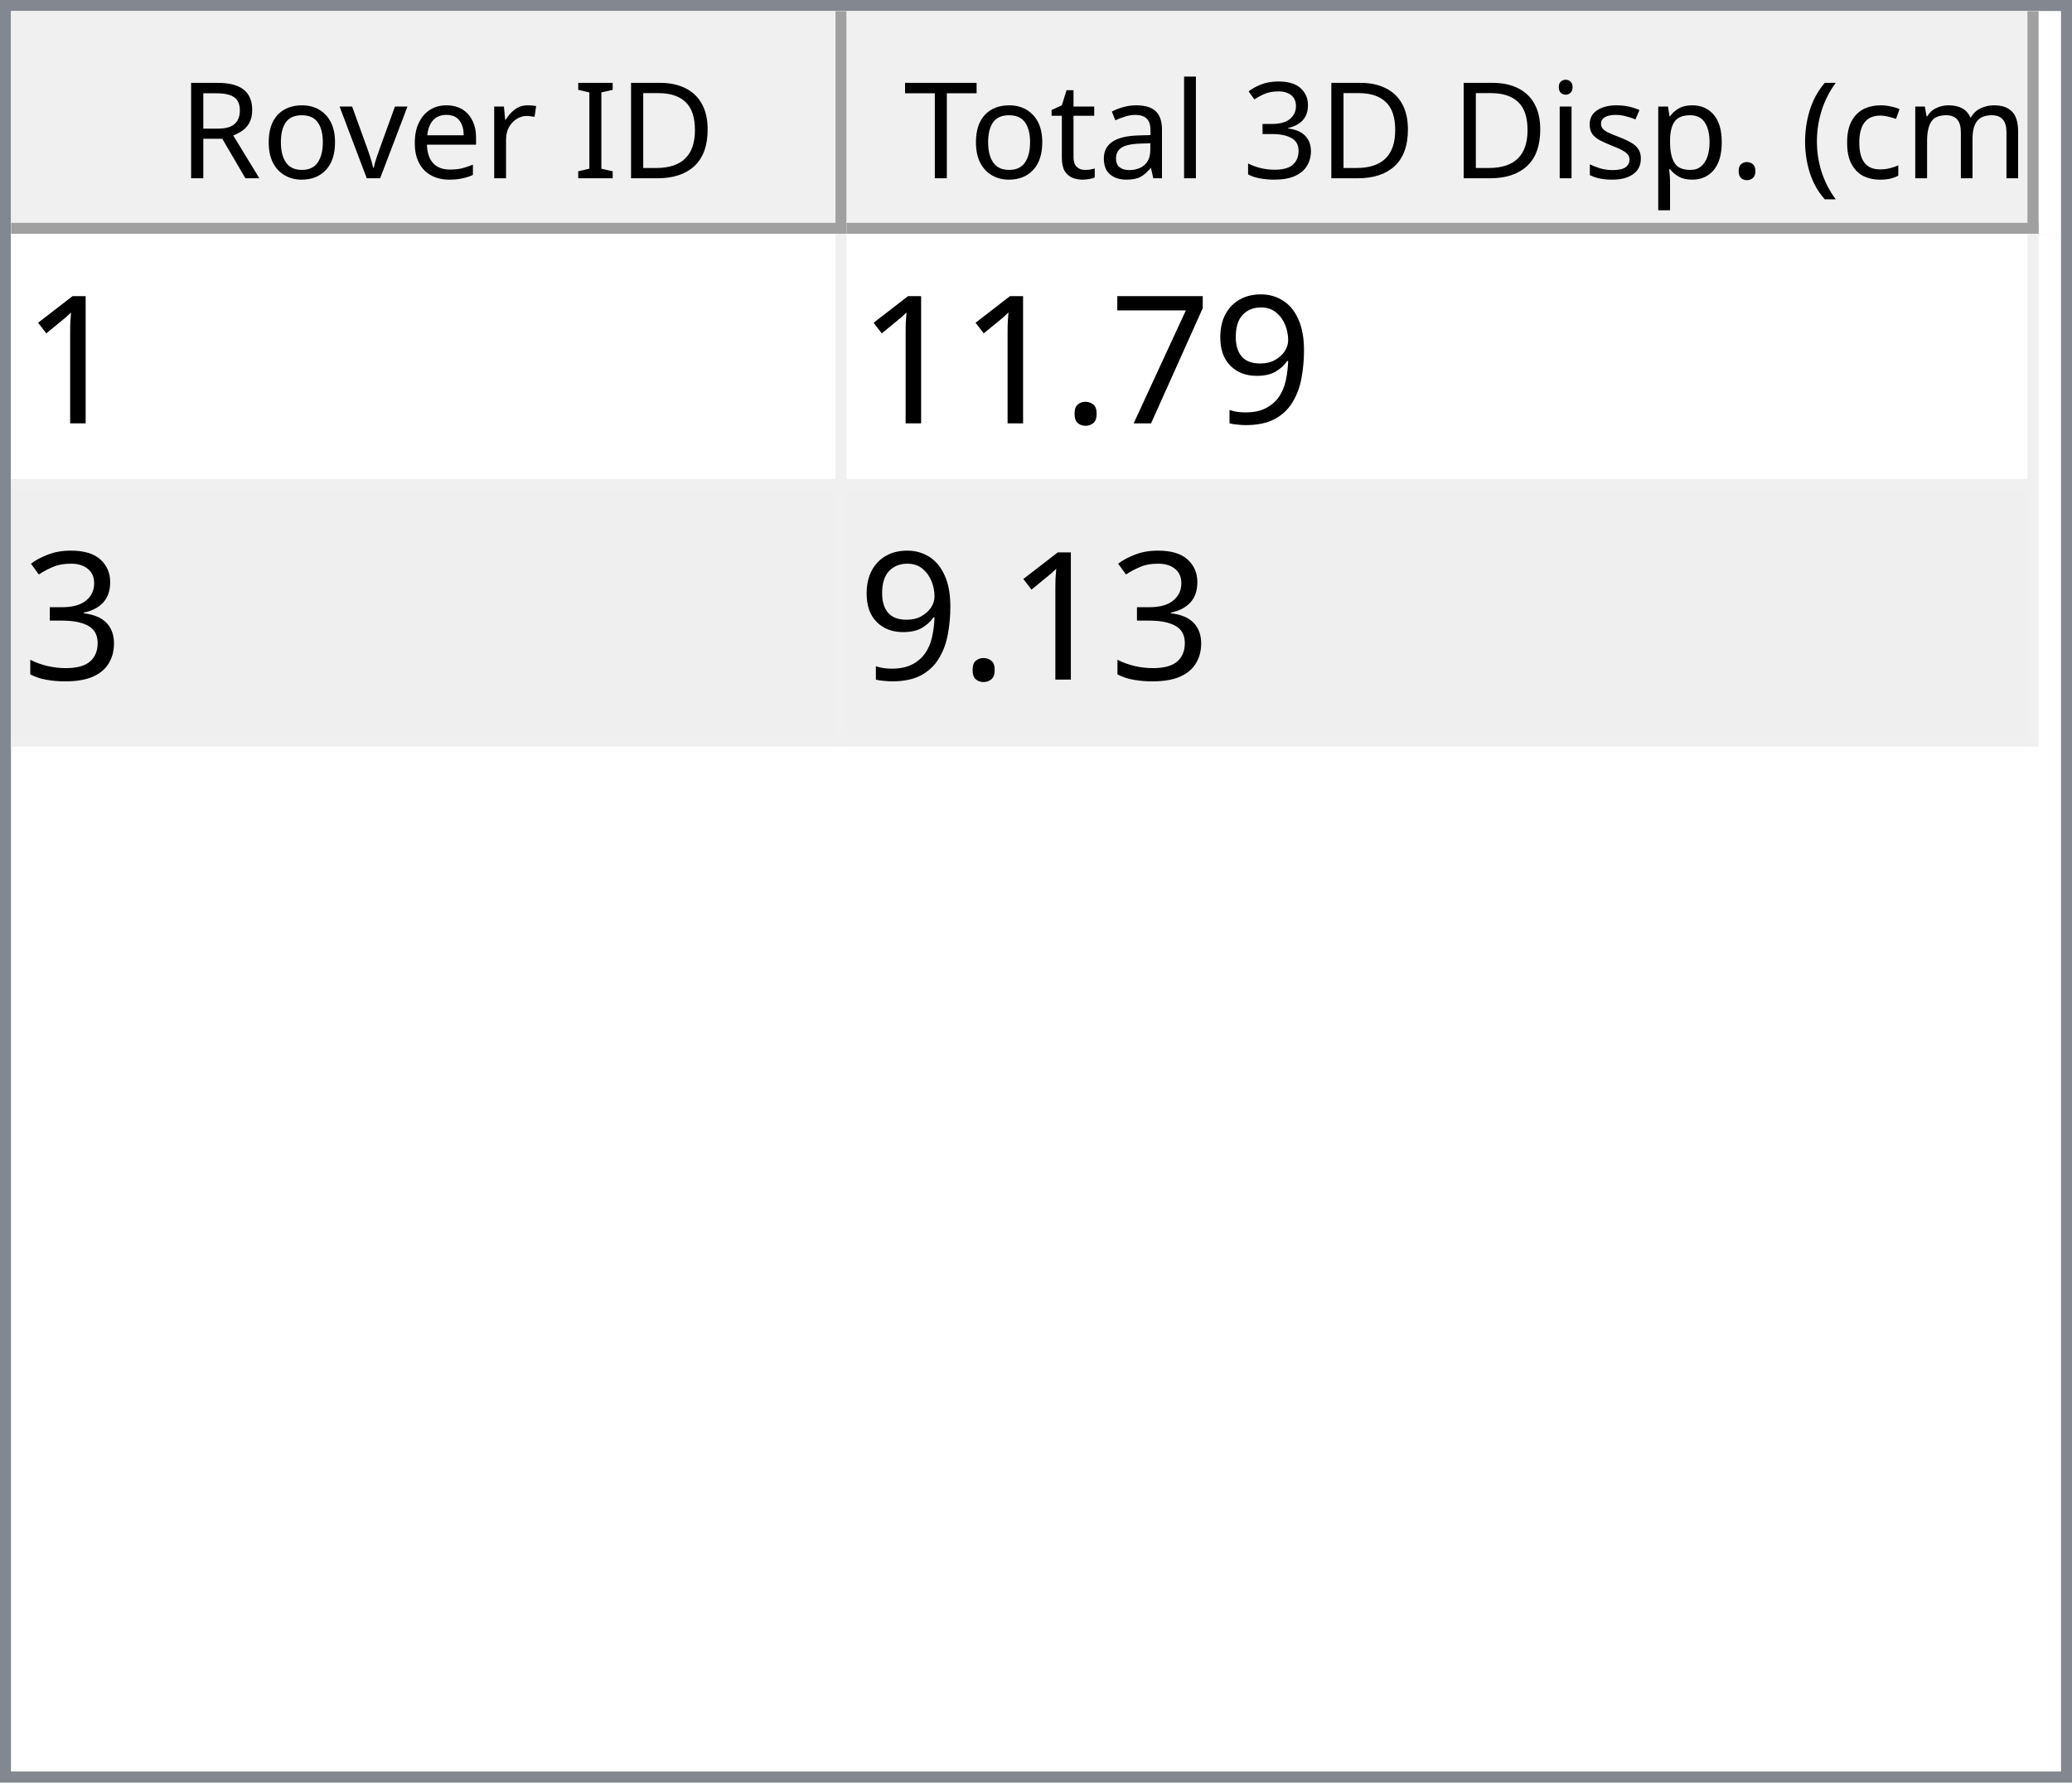
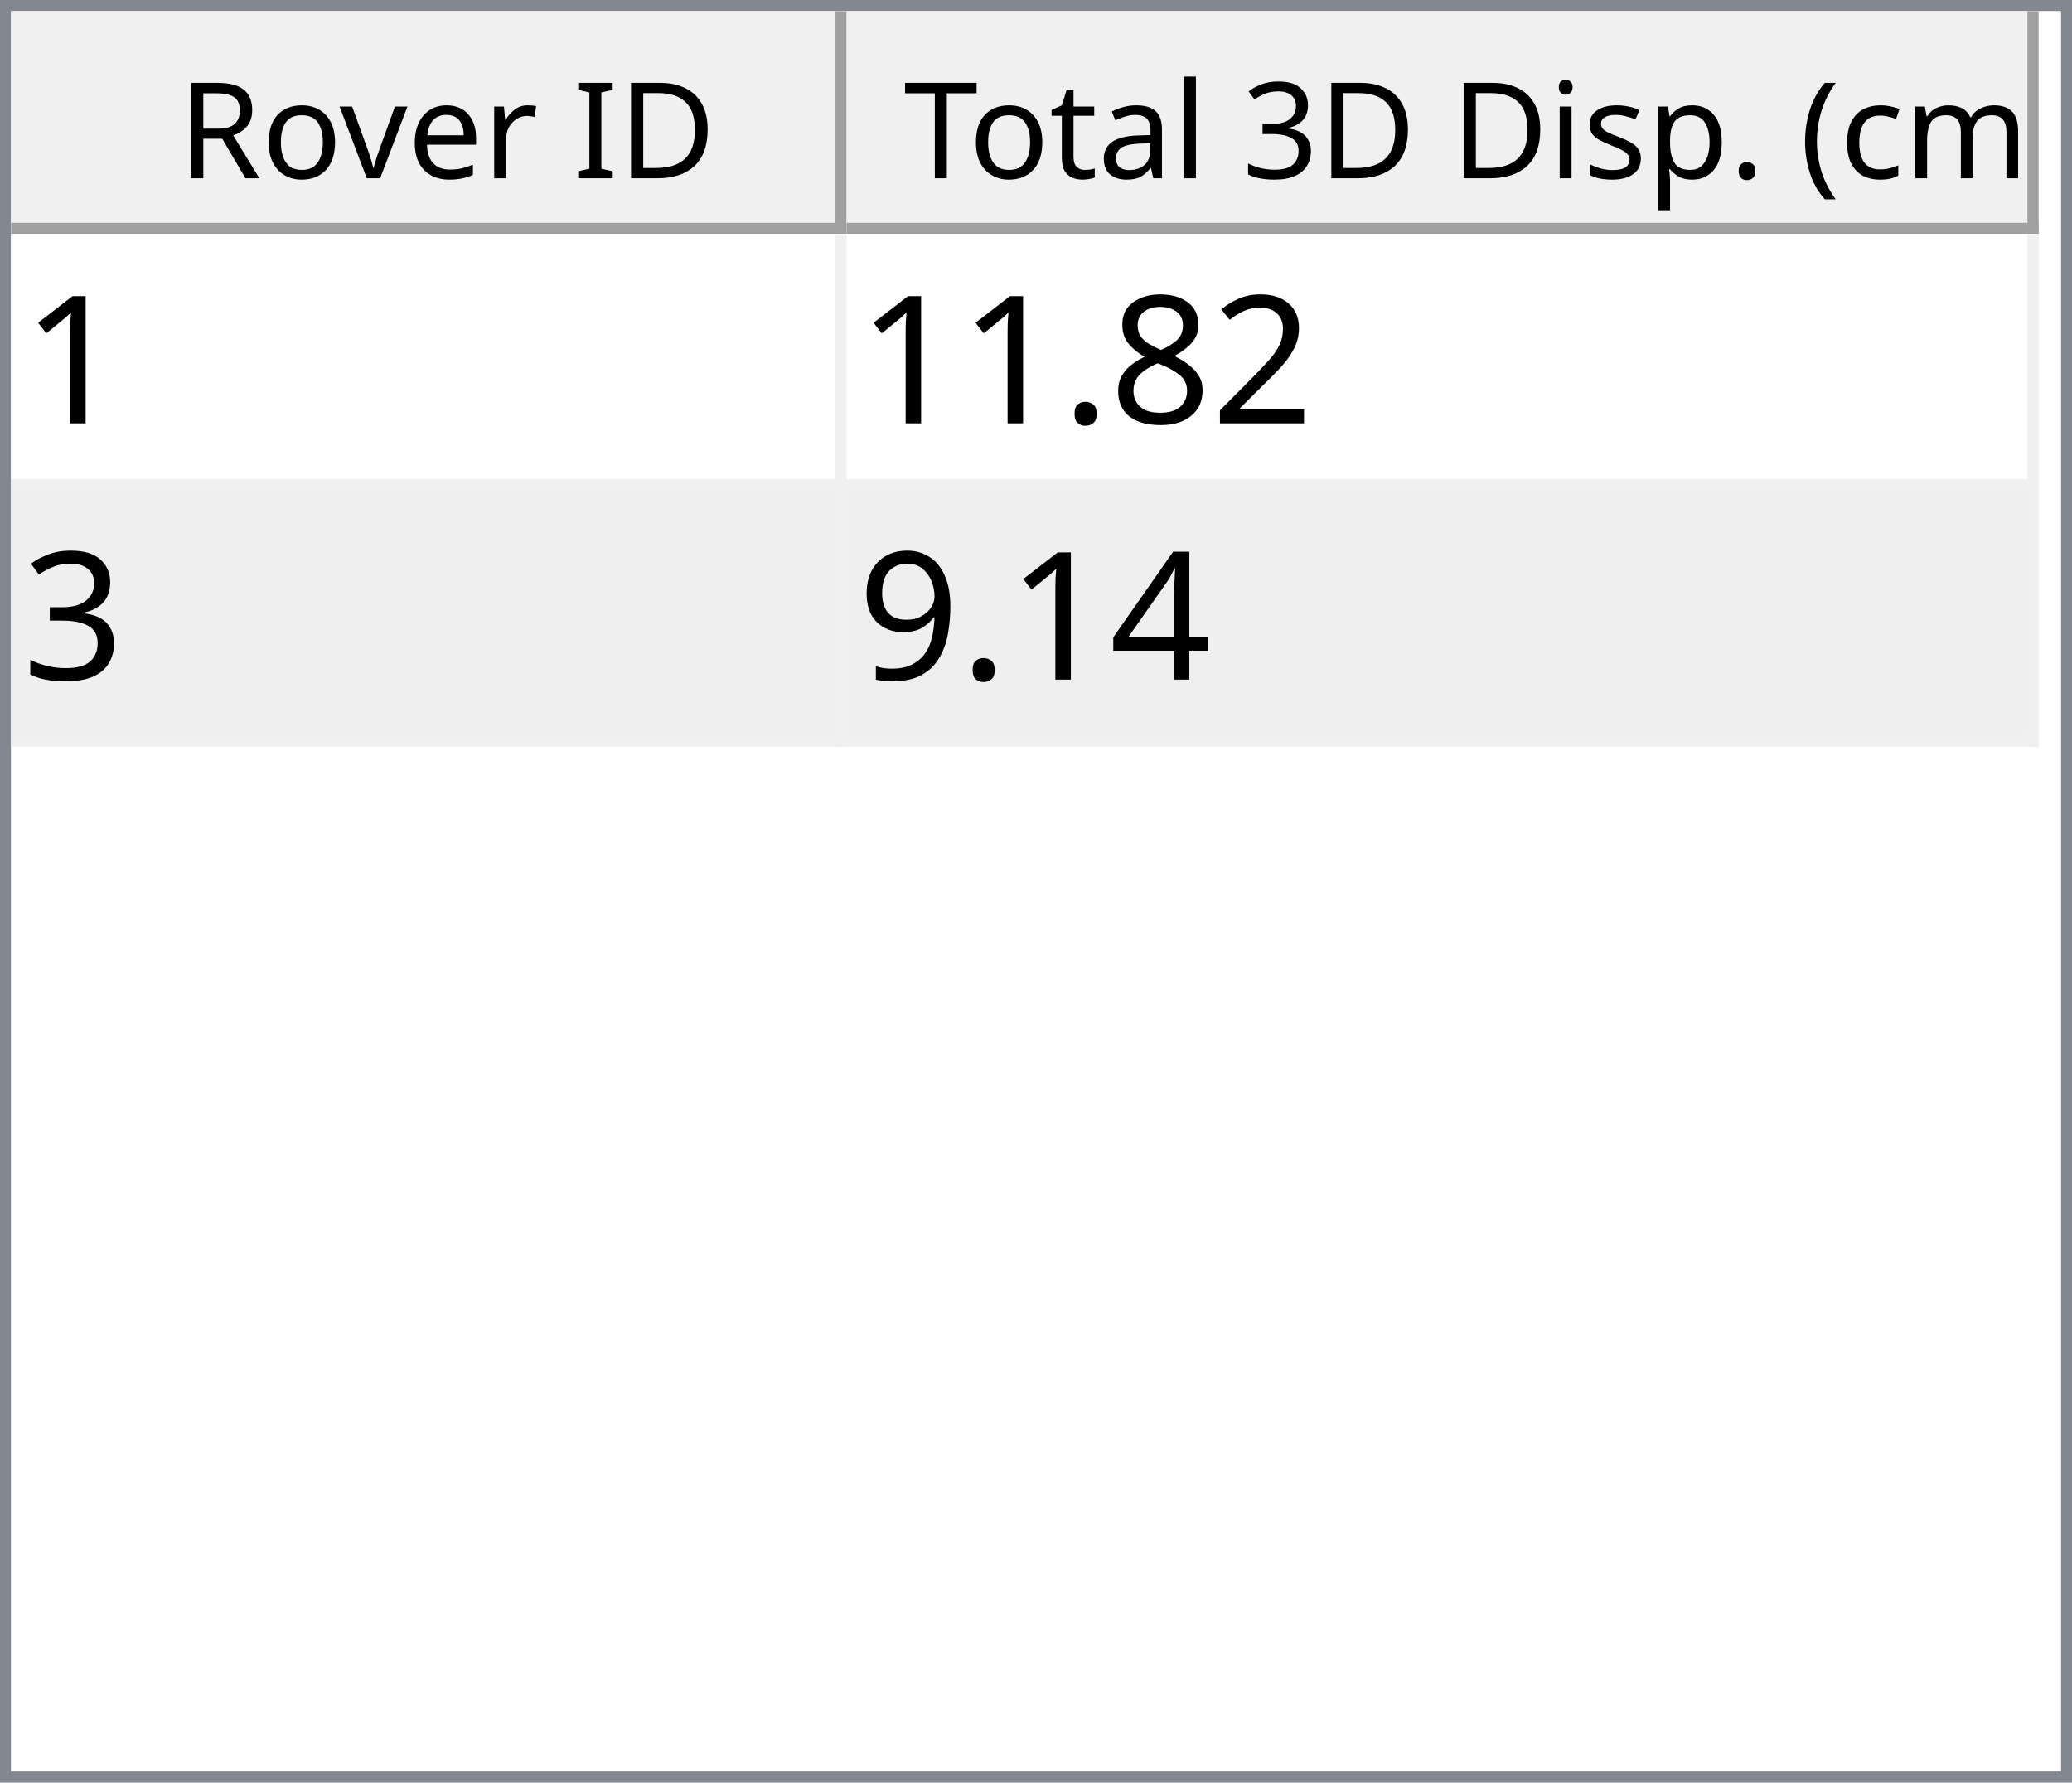
<svg xmlns="http://www.w3.org/2000/svg" style="fill-opacity:1; color-rendering:auto; color-interpolation:auto; text-rendering:auto; stroke:black; stroke-linecap:square; stroke-miterlimit:10; shape-rendering:auto; stroke-opacity:1; fill:black; stroke-dasharray:none; font-weight:normal; stroke-width:1; font-family:'Dialog'; font-style:normal; stroke-linejoin:miter; font-size:12px; stroke-dashoffset:0; image-rendering:auto;" width="186" height="160">
  <defs id="genericDefs" />
  <g>
    <defs id="defs1">
      <clipPath clipPathUnits="userSpaceOnUse" id="clipPath1">
        <path d="M0 0 L186 0 L186 160 L0 160 L0 0 Z" />
      </clipPath>
      <clipPath clipPathUnits="userSpaceOnUse" id="clipPath2">
        <path d="M0 0 L0 160 L186 160 L186 0 Z" />
      </clipPath>
      <clipPath clipPathUnits="userSpaceOnUse" id="clipPath3">
        <path d="M0 0 L0 20 L184 20 L184 0 Z" />
      </clipPath>
      <clipPath clipPathUnits="userSpaceOnUse" id="clipPath4">
        <path d="M0 0 L0 20 L75 20 L75 0 Z" />
      </clipPath>
      <clipPath clipPathUnits="userSpaceOnUse" id="clipPath5">
        <path d="M1 1 L1 19 L74 19 L74 1 Z" />
      </clipPath>
      <clipPath clipPathUnits="userSpaceOnUse" id="clipPath6">
        <path d="M0 0 L0 18 L73 18 L73 0 Z" />
      </clipPath>
      <clipPath clipPathUnits="userSpaceOnUse" id="clipPath7">
        <path d="M-0.5 -0.5 L-0.5 19.5 L74.5 19.5 L74.5 -0.5 Z" />
      </clipPath>
      <clipPath clipPathUnits="userSpaceOnUse" id="clipPath8">
        <path d="M0 0 L0 20 L107 20 L107 0 Z" />
      </clipPath>
      <clipPath clipPathUnits="userSpaceOnUse" id="clipPath9">
        <path d="M1 1 L1 19 L106 19 L106 1 Z" />
      </clipPath>
      <clipPath clipPathUnits="userSpaceOnUse" id="clipPath10">
        <path d="M0 0 L0 18 L105 18 L105 0 Z" />
      </clipPath>
      <clipPath clipPathUnits="userSpaceOnUse" id="clipPath11">
        <path d="M-0.5 -0.5 L-0.5 19.5 L106.5 19.5 L106.5 -0.5 Z" />
      </clipPath>
      <clipPath clipPathUnits="userSpaceOnUse" id="clipPath12">
        <path d="M0 0 L0 138 L184 138 L184 0 Z" />
      </clipPath>
      <clipPath clipPathUnits="userSpaceOnUse" id="clipPath13">
        <path d="M0 0 L0 46 L182 46 L182 0 Z" />
      </clipPath>
      <clipPath clipPathUnits="userSpaceOnUse" id="clipPath14">
        <path d="M-0.5 -0.5 L-0.5 45.5 L181.5 45.5 L181.5 -0.5 Z" />
      </clipPath>
      <clipPath clipPathUnits="userSpaceOnUse" id="clipPath15">
        <path d="M0 0 L0 22 L74 22 L74 0 Z" />
      </clipPath>
      <clipPath clipPathUnits="userSpaceOnUse" id="clipPath16">
        <path d="M0 0 L0 22 L106 22 L106 0 Z" />
      </clipPath>
      <font horiz-adv-x="64.551" id="font1">
        <font-face ascent="107.91" descent="25.098" units-per-em="100" style="font-style:normal; font-family:Segoe UI; font-weight:normal;" />
        <missing-glyph horiz-adv-x="64.551" d="M8.109 0 L8.109 68.266 L56.453 68.266 L56.453 0 L8.109 0 ZM15.328 7.234 L49.219 7.234 L49.219 61.031 L15.328 61.031 L15.328 7.234 Z" />
        <glyph unicode="D" horiz-adv-x="70.117" d="M9.188 0 L9.188 70.016 L28.516 70.016 Q65.531 70.016 65.531 35.891 Q65.531 19.672 55.25 9.836 Q44.969 0 27.734 0 L9.188 0 ZM17.391 62.594 L17.391 7.422 L27.828 7.422 Q41.609 7.422 49.273 14.797 Q56.938 22.172 56.938 35.688 Q56.938 62.594 28.328 62.594 L17.391 62.594 Z" />
        <glyph unicode="I" horiz-adv-x="26.611" d="M17.391 0 L9.188 0 L9.188 70.016 L17.391 70.016 L17.391 0 Z" />
        <glyph unicode=" " horiz-adv-x="27.393" d="" />
        <glyph unicode="r" horiz-adv-x="34.766" d="M34.188 41.891 Q32.078 43.5 28.125 43.5 Q23 43.5 19.555 38.672 Q16.109 33.844 16.109 25.484 L16.109 0 L8.109 0 L8.109 50 L16.109 50 L16.109 39.703 L16.312 39.703 Q18.016 44.969 21.531 47.922 Q25.047 50.875 29.391 50.875 Q32.516 50.875 34.188 50.203 L34.188 41.891 Z" />
        <glyph unicode="e" horiz-adv-x="52.295" d="M48.297 23 L12.984 23 Q13.188 14.656 17.484 10.109 Q21.781 5.562 29.297 5.562 Q37.75 5.562 44.828 11.141 L44.828 3.609 Q38.234 -1.172 27.391 -1.172 Q16.797 -1.172 10.742 5.641 Q4.688 12.453 4.688 24.812 Q4.688 36.469 11.305 43.82 Q17.922 51.172 27.734 51.172 Q37.547 51.172 42.922 44.828 Q48.297 38.484 48.297 27.203 L48.297 23 ZM40.094 29.781 Q40.047 36.719 36.75 40.578 Q33.453 44.438 27.594 44.438 Q21.922 44.438 17.969 40.383 Q14.016 36.328 13.094 29.781 L40.094 29.781 Z" />
        <glyph unicode="v" horiz-adv-x="47.9" d="M47.406 50 L27.484 0 L19.625 0 L0.688 50 L9.469 50 L22.172 13.672 Q23.578 9.672 23.922 6.688 L24.125 6.688 Q24.609 10.453 25.688 13.484 L38.969 50 L47.406 50 Z" />
        <glyph unicode="o" horiz-adv-x="58.594" d="M29 -1.172 Q17.922 -1.172 11.305 5.836 Q4.688 12.844 4.688 24.422 Q4.688 37.016 11.57 44.094 Q18.453 51.172 30.172 51.172 Q41.359 51.172 47.633 44.289 Q53.906 37.406 53.906 25.203 Q53.906 13.234 47.141 6.031 Q40.375 -1.172 29 -1.172 ZM29.594 44.438 Q21.875 44.438 17.383 39.188 Q12.891 33.938 12.891 24.703 Q12.891 15.828 17.43 10.695 Q21.969 5.562 29.594 5.562 Q37.359 5.562 41.531 10.594 Q45.703 15.625 45.703 24.906 Q45.703 34.281 41.531 39.359 Q37.359 44.438 29.594 44.438 Z" />
        <glyph unicode="R" horiz-adv-x="59.814" d="M59.375 0 L49.609 0 L37.891 19.625 Q36.281 22.359 34.766 24.289 Q33.25 26.219 31.664 27.438 Q30.078 28.656 28.25 29.219 Q26.422 29.781 24.125 29.781 L17.391 29.781 L17.391 0 L9.188 0 L9.188 70.016 L30.078 70.016 Q34.672 70.016 38.555 68.867 Q42.438 67.719 45.289 65.375 Q48.141 63.031 49.758 59.547 Q51.375 56.062 51.375 51.375 Q51.375 47.703 50.273 44.656 Q49.172 41.609 47.148 39.211 Q45.125 36.812 42.266 35.133 Q39.406 33.453 35.844 32.516 L35.844 32.328 Q37.594 31.547 38.891 30.547 Q40.188 29.547 41.359 28.18 Q42.531 26.812 43.68 25.078 Q44.828 23.344 46.234 21.047 L59.375 0 ZM17.391 62.594 L17.391 37.203 L28.516 37.203 Q31.594 37.203 34.203 38.133 Q36.812 39.062 38.719 40.797 Q40.625 42.531 41.703 45.047 Q42.781 47.562 42.781 50.688 Q42.781 56.297 39.141 59.445 Q35.5 62.594 28.609 62.594 L17.391 62.594 Z" />
        <glyph unicode=")" horiz-adv-x="30.176" d="M8.297 -15.922 L1.172 -15.922 Q16.406 2.344 16.406 26.812 Q16.406 51.469 1.078 70.016 L8.297 70.016 Q23.531 52.156 23.531 26.703 Q23.531 1.375 8.297 -15.922 Z" />
        <glyph unicode="m" horiz-adv-x="86.133" d="M79.109 0 L71.094 0 L71.094 28.719 Q71.094 37.016 68.531 40.727 Q65.969 44.438 59.906 44.438 Q54.781 44.438 51.195 39.75 Q47.609 35.062 47.609 28.516 L47.609 0 L39.594 0 L39.594 29.688 Q39.594 44.438 28.219 44.438 Q22.953 44.438 19.531 40.016 Q16.109 35.594 16.109 28.516 L16.109 0 L8.109 0 L8.109 50 L16.109 50 L16.109 42.094 L16.312 42.094 Q21.625 51.172 31.844 51.172 Q36.969 51.172 40.773 48.312 Q44.578 45.453 46 40.828 Q51.562 51.172 62.594 51.172 Q79.109 51.172 79.109 30.812 L79.109 0 Z" />
        <glyph unicode="c" horiz-adv-x="46.191" d="M42.188 2.297 Q36.422 -1.172 28.516 -1.172 Q17.828 -1.172 11.258 5.789 Q4.688 12.75 4.688 23.828 Q4.688 36.188 11.766 43.68 Q18.844 51.172 30.672 51.172 Q37.25 51.172 42.281 48.734 L42.281 40.531 Q36.719 44.438 30.375 44.438 Q22.703 44.438 17.797 38.945 Q12.891 33.453 12.891 24.516 Q12.891 15.719 17.508 10.641 Q22.125 5.562 29.891 5.562 Q36.422 5.562 42.188 9.906 L42.188 2.297 Z" />
        <glyph unicode="(" horiz-adv-x="30.176" d="M29.109 -15.922 L21.969 -15.922 Q6.844 1.375 6.844 26.703 Q6.844 52.156 21.969 70.016 L29.203 70.016 Q13.875 51.469 13.875 26.812 Q13.875 2.344 29.109 -15.922 Z" />
        <glyph unicode="." horiz-adv-x="21.68" d="M10.891 -1.078 Q8.641 -1.078 7.055 0.539 Q5.469 2.156 5.469 4.391 Q5.469 6.641 7.055 8.273 Q8.641 9.906 10.891 9.906 Q13.188 9.906 14.797 8.273 Q16.406 6.641 16.406 4.391 Q16.406 2.156 14.797 0.539 Q13.188 -1.078 10.891 -1.078 Z" />
        <glyph unicode="p" horiz-adv-x="58.789" d="M16.312 7.234 L16.109 7.234 L16.109 -23 L8.109 -23 L8.109 50 L16.109 50 L16.109 41.219 L16.312 41.219 Q22.219 51.172 33.594 51.172 Q43.266 51.172 48.688 44.461 Q54.109 37.75 54.109 26.469 Q54.109 13.922 48 6.375 Q41.891 -1.172 31.297 -1.172 Q21.578 -1.172 16.312 7.234 ZM16.109 27.391 L16.109 20.406 Q16.109 14.203 20.141 9.883 Q24.172 5.562 30.375 5.562 Q37.641 5.562 41.773 11.133 Q45.906 16.703 45.906 26.609 Q45.906 34.969 42.047 39.703 Q38.188 44.438 31.594 44.438 Q24.609 44.438 20.359 39.578 Q16.109 34.719 16.109 27.391 Z" />
        <glyph unicode="s" horiz-adv-x="42.432" d="M5.078 1.812 L5.078 10.406 Q11.625 5.562 19.484 5.562 Q30.031 5.562 30.031 12.594 Q30.031 14.594 29.125 15.992 Q28.219 17.391 26.68 18.461 Q25.141 19.531 23.07 20.383 Q21 21.234 18.609 22.172 Q15.281 23.484 12.766 24.828 Q10.25 26.172 8.57 27.859 Q6.891 29.547 6.031 31.695 Q5.172 33.844 5.172 36.719 Q5.172 40.234 6.789 42.945 Q8.406 45.656 11.086 47.484 Q13.766 49.312 17.211 50.242 Q20.656 51.172 24.312 51.172 Q30.812 51.172 35.938 48.922 L35.938 40.828 Q30.422 44.438 23.25 44.438 Q21 44.438 19.195 43.922 Q17.391 43.406 16.094 42.477 Q14.797 41.547 14.086 40.258 Q13.375 38.969 13.375 37.406 Q13.375 35.453 14.086 34.133 Q14.797 32.812 16.164 31.789 Q17.531 30.766 19.484 29.938 Q21.438 29.109 23.922 28.125 Q27.25 26.859 29.883 25.516 Q32.516 24.172 34.375 22.484 Q36.234 20.797 37.234 18.602 Q38.234 16.406 38.234 13.375 Q38.234 9.672 36.602 6.938 Q34.969 4.203 32.234 2.398 Q29.5 0.594 25.93 -0.289 Q22.359 -1.172 18.453 -1.172 Q10.75 -1.172 5.078 1.812 Z" />
        <glyph unicode="i" horiz-adv-x="24.219" d="M12.203 62.703 Q10.062 62.703 8.547 64.164 Q7.031 65.625 7.031 67.875 Q7.031 70.125 8.547 71.609 Q10.062 73.094 12.203 73.094 Q14.406 73.094 15.945 71.609 Q17.484 70.125 17.484 67.875 Q17.484 65.719 15.945 64.211 Q14.406 62.703 12.203 62.703 ZM16.109 0 L8.109 0 L8.109 50 L16.109 50 L16.109 0 Z" />
        <glyph unicode="3" horiz-adv-x="53.906" d="M46.531 19.828 Q46.531 15.094 44.75 11.211 Q42.969 7.328 39.719 4.57 Q36.469 1.812 31.93 0.297 Q27.391 -1.219 21.922 -1.219 Q11.922 -1.219 6 2.594 L6 11.188 Q13.094 5.609 22.219 5.609 Q25.875 5.609 28.828 6.539 Q31.781 7.469 33.906 9.227 Q36.031 10.984 37.18 13.477 Q38.328 15.969 38.328 19.094 Q38.328 32.812 18.797 32.812 L12.984 32.812 L12.984 39.594 L18.5 39.594 Q35.797 39.594 35.797 52.484 Q35.797 64.406 22.609 64.406 Q15.188 64.406 8.688 59.422 L8.688 67.188 Q15.375 71.188 24.609 71.188 Q29 71.188 32.57 69.969 Q36.141 68.75 38.68 66.555 Q41.219 64.359 42.609 61.281 Q44 58.203 44 54.5 Q44 40.672 30.031 36.719 L30.031 36.531 Q33.594 36.141 36.625 34.797 Q39.656 33.453 41.852 31.305 Q44.047 29.156 45.289 26.25 Q46.531 23.344 46.531 19.828 Z" />
        <glyph unicode="l" horiz-adv-x="24.219" d="M16.109 0 L8.109 0 L8.109 74.031 L16.109 74.031 L16.109 0 Z" />
        <glyph unicode="a" horiz-adv-x="50.879" d="M43.891 0 L35.891 0 L35.891 7.812 L35.688 7.812 Q30.469 -1.172 20.312 -1.172 Q12.844 -1.172 8.617 2.781 Q4.391 6.734 4.391 13.281 Q4.391 27.297 20.906 29.594 L35.891 31.688 Q35.891 44.438 25.594 44.438 Q16.547 44.438 9.281 38.281 L9.281 46.484 Q16.656 51.172 26.266 51.172 Q43.891 51.172 43.891 32.516 L43.891 0 ZM35.891 25.297 L23.828 23.641 Q18.266 22.859 15.43 20.875 Q12.594 18.891 12.594 13.875 Q12.594 10.203 15.211 7.883 Q17.828 5.562 22.172 5.562 Q28.125 5.562 32.008 9.742 Q35.891 13.922 35.891 20.312 L35.891 25.297 Z" />
        <glyph unicode="t" horiz-adv-x="33.887" d="M31.297 0.484 Q28.469 -1.078 23.828 -1.078 Q10.688 -1.078 10.688 13.578 L10.688 43.172 L2.094 43.172 L2.094 50 L10.688 50 L10.688 62.203 L18.703 64.797 L18.703 50 L31.297 50 L31.297 43.172 L18.703 43.172 L18.703 14.984 Q18.703 9.969 20.414 7.82 Q22.125 5.672 26.078 5.672 Q29.109 5.672 31.297 7.328 L31.297 0.484 Z" />
        <glyph unicode="T" horiz-adv-x="52.393" d="M50.594 62.594 L30.375 62.594 L30.375 0 L22.172 0 L22.172 62.594 L2 62.594 L2 70.016 L50.594 70.016 L50.594 62.594 Z" />
      </font>
      <font horiz-adv-x="75.0" id="font2">
        <font-face ascent="100.537" descent="21.973" units-per-em="100" style="font-style:normal; font-family:sans-serif; font-weight:normal;" />
        <missing-glyph horiz-adv-x="75.0" d="M12.5 0 L12.5 62.5 L62.5 62.5 L62.5 0 L12.5 0 ZM14.062 1.562 L60.938 1.562 L60.938 60.938 L14.062 60.938 L14.062 1.562 Z" />
        <glyph unicode="1" horiz-adv-x="55.615" d="M37.25 0 L28.469 0 L28.469 56 Q25.297 52.984 20.141 49.953 Q14.984 46.922 10.891 45.406 L10.891 53.906 Q18.266 57.375 23.781 62.305 Q29.297 67.234 31.594 71.875 L37.25 71.875 L37.25 0 Z" />
-         <glyph unicode="9" horiz-adv-x="55.615" d="M5.469 16.547 L13.922 17.328 Q14.984 11.375 18.016 8.688 Q21.047 6 25.781 6 Q29.828 6 32.883 7.859 Q35.938 9.719 37.891 12.82 Q39.844 15.922 41.164 21.195 Q42.484 26.469 42.484 31.938 Q42.484 32.516 42.438 33.688 Q39.797 29.5 35.234 26.883 Q30.672 24.266 25.344 24.266 Q16.453 24.266 10.305 30.711 Q4.156 37.156 4.156 47.703 Q4.156 58.594 10.578 65.234 Q17 71.875 26.656 71.875 Q33.641 71.875 39.43 68.117 Q45.219 64.359 48.219 57.398 Q51.219 50.438 51.219 37.25 Q51.219 23.531 48.242 15.406 Q45.266 7.281 39.383 3.031 Q33.5 -1.219 25.594 -1.219 Q17.188 -1.219 11.867 3.445 Q6.547 8.109 5.469 16.547 ZM41.453 48.141 Q41.453 55.719 37.43 60.156 Q33.406 64.594 27.734 64.594 Q21.875 64.594 17.531 59.812 Q13.188 55.031 13.188 47.406 Q13.188 40.578 17.312 36.305 Q21.438 32.031 27.484 32.031 Q33.594 32.031 37.523 36.305 Q41.453 40.578 41.453 48.141 Z" />
-         <glyph unicode="7" horiz-adv-x="55.615" d="M4.734 62.203 L4.734 70.656 L51.078 70.656 L51.078 63.812 Q44.234 56.547 37.523 44.484 Q30.812 32.422 27.156 19.672 Q24.516 10.688 23.781 0 L14.75 0 Q14.891 8.453 18.062 20.414 Q21.234 32.375 27.172 43.484 Q33.109 54.594 39.797 62.203 L4.734 62.203 Z" />
+         <glyph unicode="2" horiz-adv-x="55.615" d="M50.344 8.453 L50.344 0 L3.031 0 Q2.938 3.172 4.047 6.109 Q5.859 10.938 9.836 15.625 Q13.812 20.312 21.344 26.469 Q33.016 36.031 37.117 41.625 Q41.219 47.219 41.219 52.203 Q41.219 57.422 37.477 61.008 Q33.734 64.594 27.734 64.594 Q21.391 64.594 17.578 60.789 Q13.766 56.984 13.719 50.25 L4.688 51.172 Q5.609 61.281 11.664 66.578 Q17.719 71.875 27.938 71.875 Q38.234 71.875 44.242 66.164 Q50.25 60.453 50.25 52 Q50.25 47.703 48.492 43.555 Q46.734 39.406 42.656 34.812 Q38.578 30.219 29.109 22.219 Q21.188 15.578 18.945 13.211 Q16.703 10.844 15.234 8.453 L50.344 8.453 Z" />
+         <glyph unicode="8" horiz-adv-x="55.615" d="M17.672 38.812 Q12.203 40.828 9.57 44.539 Q6.938 48.25 6.938 53.422 Q6.938 61.234 12.555 66.555 Q18.172 71.875 27.484 71.875 Q36.859 71.875 42.578 66.43 Q48.297 60.984 48.297 53.172 Q48.297 48.188 45.68 44.508 Q43.062 40.828 37.75 38.812 Q44.344 36.672 47.781 31.883 Q51.219 27.094 51.219 20.453 Q51.219 11.281 44.727 5.031 Q38.234 -1.219 27.641 -1.219 Q17.047 -1.219 10.547 5.055 Q4.047 11.328 4.047 20.703 Q4.047 27.688 7.594 32.398 Q11.141 37.109 17.672 38.812 ZM15.922 53.719 Q15.922 48.641 19.195 45.414 Q22.469 42.188 27.688 42.188 Q32.766 42.188 36.016 45.383 Q39.266 48.578 39.266 53.219 Q39.266 58.062 35.914 61.359 Q32.562 64.656 27.594 64.656 Q22.562 64.656 19.242 61.43 Q15.922 58.203 15.922 53.719 ZM13.094 20.656 Q13.094 16.891 14.875 13.375 Q16.656 9.859 20.172 7.93 Q23.688 6 27.734 6 Q34.031 6 38.133 10.055 Q42.234 14.109 42.234 20.359 Q42.234 26.703 38.016 30.859 Q33.797 35.016 27.438 35.016 Q21.234 35.016 17.164 30.914 Q13.094 26.812 13.094 20.656 Z" />
        <glyph unicode="." horiz-adv-x="27.783" d="M9.078 0 L9.078 10.016 L19.094 10.016 L19.094 0 L9.078 0 Z" />
        <glyph unicode="3" horiz-adv-x="55.615" d="M4.203 18.891 L12.984 20.062 Q14.5 12.594 18.141 9.297 Q21.781 6 27 6 Q33.203 6 37.477 10.297 Q41.75 14.594 41.75 20.953 Q41.75 27 37.797 30.93 Q33.844 34.859 27.734 34.859 Q25.25 34.859 21.531 33.891 L22.516 41.609 Q23.391 41.5 23.922 41.5 Q29.547 41.5 34.039 44.43 Q38.531 47.359 38.531 53.469 Q38.531 58.297 35.258 61.477 Q31.984 64.656 26.812 64.656 Q21.688 64.656 18.266 61.43 Q14.844 58.203 13.875 51.766 L5.078 53.328 Q6.688 62.156 12.398 67.016 Q18.109 71.875 26.609 71.875 Q32.469 71.875 37.398 69.359 Q42.328 66.844 44.945 62.5 Q47.562 58.156 47.562 53.266 Q47.562 48.641 45.07 44.828 Q42.578 41.016 37.703 38.766 Q44.047 37.312 47.562 32.695 Q51.078 28.078 51.078 21.141 Q51.078 11.766 44.242 5.25 Q37.406 -1.266 26.953 -1.266 Q17.531 -1.266 11.305 4.352 Q5.078 9.969 4.203 18.891 Z" />
+         <glyph unicode="4" horiz-adv-x="55.615" d="M32.328 0 L32.328 17.141 L1.266 17.141 L1.266 25.203 L33.938 71.578 L41.109 71.578 L41.109 25.203 L50.781 25.203 L50.781 17.141 L41.109 17.141 L41.109 0 L32.328 0 ZM32.328 25.203 L32.328 57.469 L9.906 25.203 L32.328 25.203 Z" />
+         <glyph unicode="9" horiz-adv-x="55.615" d="M5.469 16.547 L13.922 17.328 Q14.984 11.375 18.016 8.688 Q21.047 6 25.781 6 Q29.828 6 32.883 7.859 Q35.938 9.719 37.891 12.82 Q39.844 15.922 41.164 21.195 Q42.484 26.469 42.484 31.938 Q42.484 32.516 42.438 33.688 Q39.797 29.5 35.234 26.883 Q30.672 24.266 25.344 24.266 Q16.453 24.266 10.305 30.711 Q4.156 37.156 4.156 47.703 Q4.156 58.594 10.578 65.234 Q17 71.875 26.656 71.875 Q33.641 71.875 39.43 68.117 Q45.219 64.359 48.219 57.398 Q51.219 50.438 51.219 37.25 Q51.219 23.531 48.242 15.406 Q45.266 7.281 39.383 3.031 Q33.5 -1.219 25.594 -1.219 Q17.188 -1.219 11.867 3.445 Q6.547 8.109 5.469 16.547 ZM41.453 48.141 Q41.453 55.719 37.43 60.156 Q33.406 64.594 27.734 64.594 Q21.875 64.594 17.531 59.812 Q13.188 55.031 13.188 47.406 Q13.188 40.578 17.312 36.305 Q21.438 32.031 27.484 32.031 Q33.594 32.031 37.523 36.305 Q41.453 40.578 41.453 48.141 Z" />
      </font>
    </defs>
    <g style="fill:white; stroke:white;">
      <rect x="0" y="0" width="186" style="clip-path:url(#clipPath1); stroke:none;" height="160" />
    </g>
    <g style="fill:white; text-rendering:optimizeSpeed; color-rendering:optimizeSpeed; image-rendering:optimizeSpeed; shape-rendering:crispEdges; stroke:white; color-interpolation:sRGB;">
      <rect x="0" width="186" height="160" y="0" style="stroke:none;" />
      <path style="stroke:none;" d="M0 160 L186 160 L186 0 L0 0 Z" />
    </g>
    <g style="fill:rgb(240,240,240); font-family:'Segoe UI'; stroke:rgb(240,240,240);">
      <rect x="0" y="0" width="186" style="clip-path:url(#clipPath2); stroke:none;" height="160" />
    </g>
    <g style="fill:rgb(130,135,144); font-family:'Segoe UI'; stroke:rgb(130,135,144);">
      <path d="M0 0 L186 0 L186 160 L0 160 L0 0 ZM1 1 L185 1 L185 159 L1 159 L1 1 Z" style="fill-rule:evenodd; clip-path:url(#clipPath2); stroke:none;" />
    </g>
    <g style="fill:white; font-family:'Segoe UI'; stroke:white;" transform="translate(1,1)">
      <rect x="0" y="0" width="184" style="clip-path:url(#clipPath3); stroke:none;" height="20" />
    </g>
    <g style="fill:rgb(240,240,240); font-family:'Segoe UI'; stroke:rgb(240,240,240);" transform="translate(1,1)">
      <rect x="0" y="0" width="75" style="clip-path:url(#clipPath4); stroke:none;" height="20" />
    </g>
    <g style="font-family:'Segoe UI';" transform="translate(2,2)">
      <text x="14" xml:space="preserve" y="14" style="clip-path:url(#clipPath6); stroke:none;">Rover ID</text>
    </g>
    <g style="fill:rgb(160,160,160); font-family:'Segoe UI'; stroke:rgb(160,160,160); stroke-linejoin:bevel;" transform="translate(1.5,1.5)">
      <line x1="74" x2="74" y1="0" style="fill:none; clip-path:url(#clipPath7);" y2="19" />
    </g>
    <g style="fill:rgb(160,160,160); font-family:'Segoe UI'; stroke:rgb(160,160,160); stroke-linejoin:bevel;" transform="matrix(1,0,0,1,1,1) translate(0.5,0.5)">
      <line x1="0" x2="74" y1="19" style="fill:none; clip-path:url(#clipPath7);" y2="19" />
    </g>
    <g style="fill:rgb(240,240,240); font-family:'Segoe UI'; stroke:rgb(240,240,240);" transform="translate(76,1)">
      <rect x="0" y="0" width="107" style="clip-path:url(#clipPath8); stroke:none;" height="20" />
    </g>
    <g style="font-family:'Segoe UI';" transform="translate(77,2)">
      <text x="1" xml:space="preserve" y="14" style="clip-path:url(#clipPath10); stroke:none;"> Total 3D Disp. (cm)</text>
    </g>
    <g style="fill:rgb(160,160,160); font-family:'Segoe UI'; stroke:rgb(160,160,160); stroke-linejoin:bevel;" transform="translate(76.5,1.5)">
      <line x1="106" x2="106" y1="0" style="fill:none; clip-path:url(#clipPath11);" y2="19" />
    </g>
    <g style="fill:rgb(160,160,160); font-family:'Segoe UI'; stroke:rgb(160,160,160); stroke-linejoin:bevel;" transform="matrix(1,0,0,1,76,1) translate(0.5,0.5)">
      <line x1="0" x2="106" y1="19" style="fill:none; clip-path:url(#clipPath11);" y2="19" />
    </g>
    <g style="fill:white; font-family:'Segoe UI'; stroke:white;" transform="translate(1,21)">
      <rect x="0" y="0" width="184" style="clip-path:url(#clipPath12); stroke:none;" height="138" />
    </g>
    <g style="fill:rgb(240,240,240); font-size:16px; font-family:sans-serif; stroke:rgb(240,240,240);" transform="translate(1,21)">
      <rect x="0" y="0" width="182" style="clip-path:url(#clipPath13); stroke:none;" height="46" />
      <line transform="translate(0.5,0.5)" x1="0" x2="181" y1="22" style="clip-path:url(#clipPath14); fill:none; stroke-linejoin:bevel;" y2="22" />
    </g>
    <g transform="matrix(1,0,0,1,1,21) translate(0.5,0.5)" style="fill:rgb(240,240,240); font-size:16px; font-family:sans-serif; stroke:rgb(240,240,240); stroke-linejoin:bevel;">
      <line x1="0" x2="181" y1="45" style="fill:none; clip-path:url(#clipPath14);" y2="45" />
    </g>
    <g transform="matrix(1,0,0,1,1,21) translate(0.5,0.5)" style="fill:rgb(240,240,240); font-size:16px; font-family:sans-serif; stroke:rgb(240,240,240); stroke-linejoin:bevel;">
      <line x1="74" x2="74" y1="0" style="fill:none; clip-path:url(#clipPath14);" y2="45" />
    </g>
    <g transform="matrix(1,0,0,1,1,21) translate(0.5,0.5)" style="fill:rgb(240,240,240); font-size:16px; font-family:sans-serif; stroke:rgb(240,240,240); stroke-linejoin:bevel;">
      <line x1="181" x2="181" y1="0" style="fill:none; clip-path:url(#clipPath14);" y2="45" />
    </g>
    <g style="fill:white; font-size:16px; font-family:sans-serif; stroke:white;" transform="matrix(1,0,0,1,1,21)">
      <rect x="0" y="0" width="74" style="clip-path:url(#clipPath15); stroke:none;" height="22" />
      <text x="1" y="17" style="fill:black; clip-path:url(#clipPath15); stroke:none;" xml:space="preserve">1</text>
    </g>
    <g style="fill:white; font-size:16px; font-family:sans-serif; stroke:white;" transform="matrix(1,0,0,1,1,21) translate(75,0)">
      <rect x="0" y="0" width="106" style="clip-path:url(#clipPath16); stroke:none;" height="22" />
-       <text x="1" y="17" style="fill:black; clip-path:url(#clipPath16); stroke:none;" xml:space="preserve">11.79</text>
+       <text x="1" y="17" style="fill:black; clip-path:url(#clipPath16); stroke:none;" xml:space="preserve">11.82</text>
    </g>
    <g style="fill:rgb(239,239,239); font-size:16px; font-family:sans-serif; stroke:rgb(239,239,239);" transform="matrix(1,0,0,1,1,21) translate(0,23)">
      <rect x="0" y="0" width="74" style="clip-path:url(#clipPath15); stroke:none;" height="22" />
      <text x="1" y="17" style="fill:black; clip-path:url(#clipPath15); stroke:none;" xml:space="preserve">3</text>
    </g>
    <g style="fill:rgb(239,239,239); font-size:16px; font-family:sans-serif; stroke:rgb(239,239,239);" transform="matrix(1,0,0,1,1,21) translate(75,23)">
      <rect x="0" y="0" width="106" style="clip-path:url(#clipPath16); stroke:none;" height="22" />
-       <text x="1" y="17" style="fill:black; clip-path:url(#clipPath16); stroke:none;" xml:space="preserve">9.13</text>
+       <text x="1" y="17" style="fill:black; clip-path:url(#clipPath16); stroke:none;" xml:space="preserve">9.14</text>
    </g>
  </g>
</svg>
